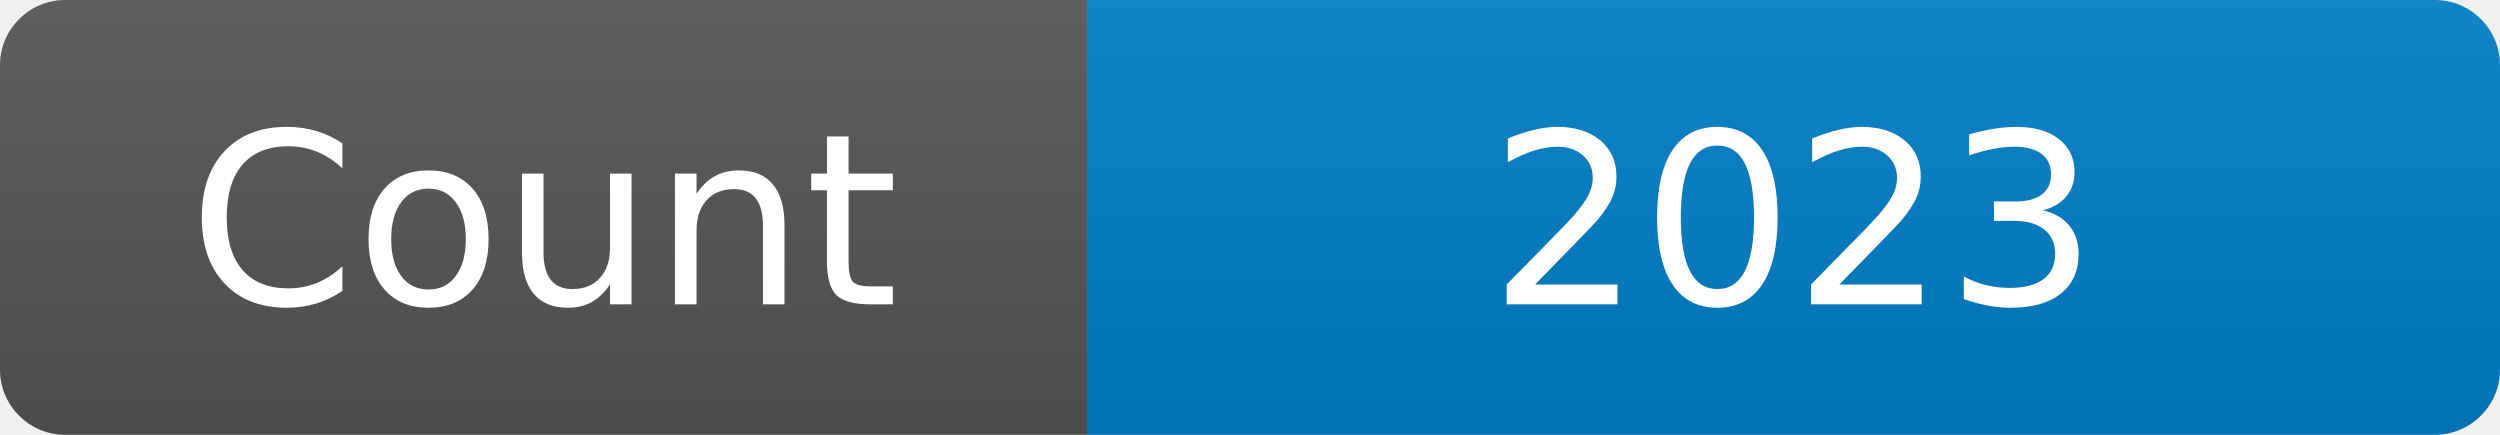
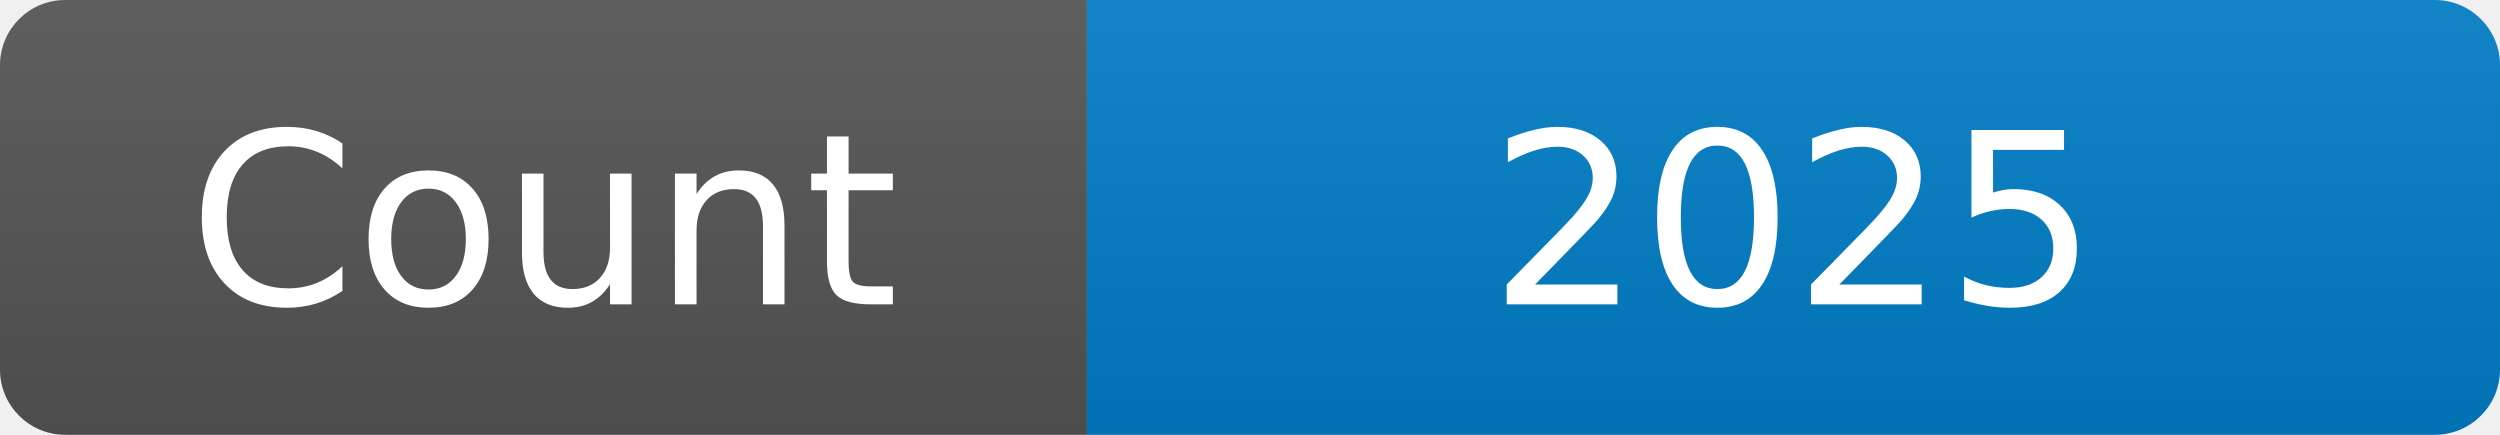
<svg xmlns="http://www.w3.org/2000/svg" width="115" height="20" role="img" aria-label="Maintained?: yes">
  <linearGradient id="s" x2="0" y2="100%">
    <stop offset="0" stop-color="#bbb" stop-opacity=".1" />
    <stop offset="1" stop-opacity=".1" />
  </linearGradient>
  <clipPath id="r">
    <rect width="115" height="20" rx="3" fill="#fff" />
  </clipPath>
  <g clip-path="url(#r)">
    <rect width="50" height="20" fill="#555" />
    <rect x="50" width="160" height="20" fill="#007ec6" />
    <rect width="115" height="20" fill="url(#s)" />
  </g>
  <g fill="#fff" text-anchor="middle" font-family="Verdana,Geneva,DejaVu Sans,sans-serif" font-size="110">
    <text x="250" y="140" transform="scale(.1)" fill="#fff">Count</text>
-     <text x="825" y="140" transform="scale(.1)" fill="#fff">2023</text>
+     <text x="825" y="140" transform="scale(.1)" fill="#fff">2025</text>
  </g>
</svg>
